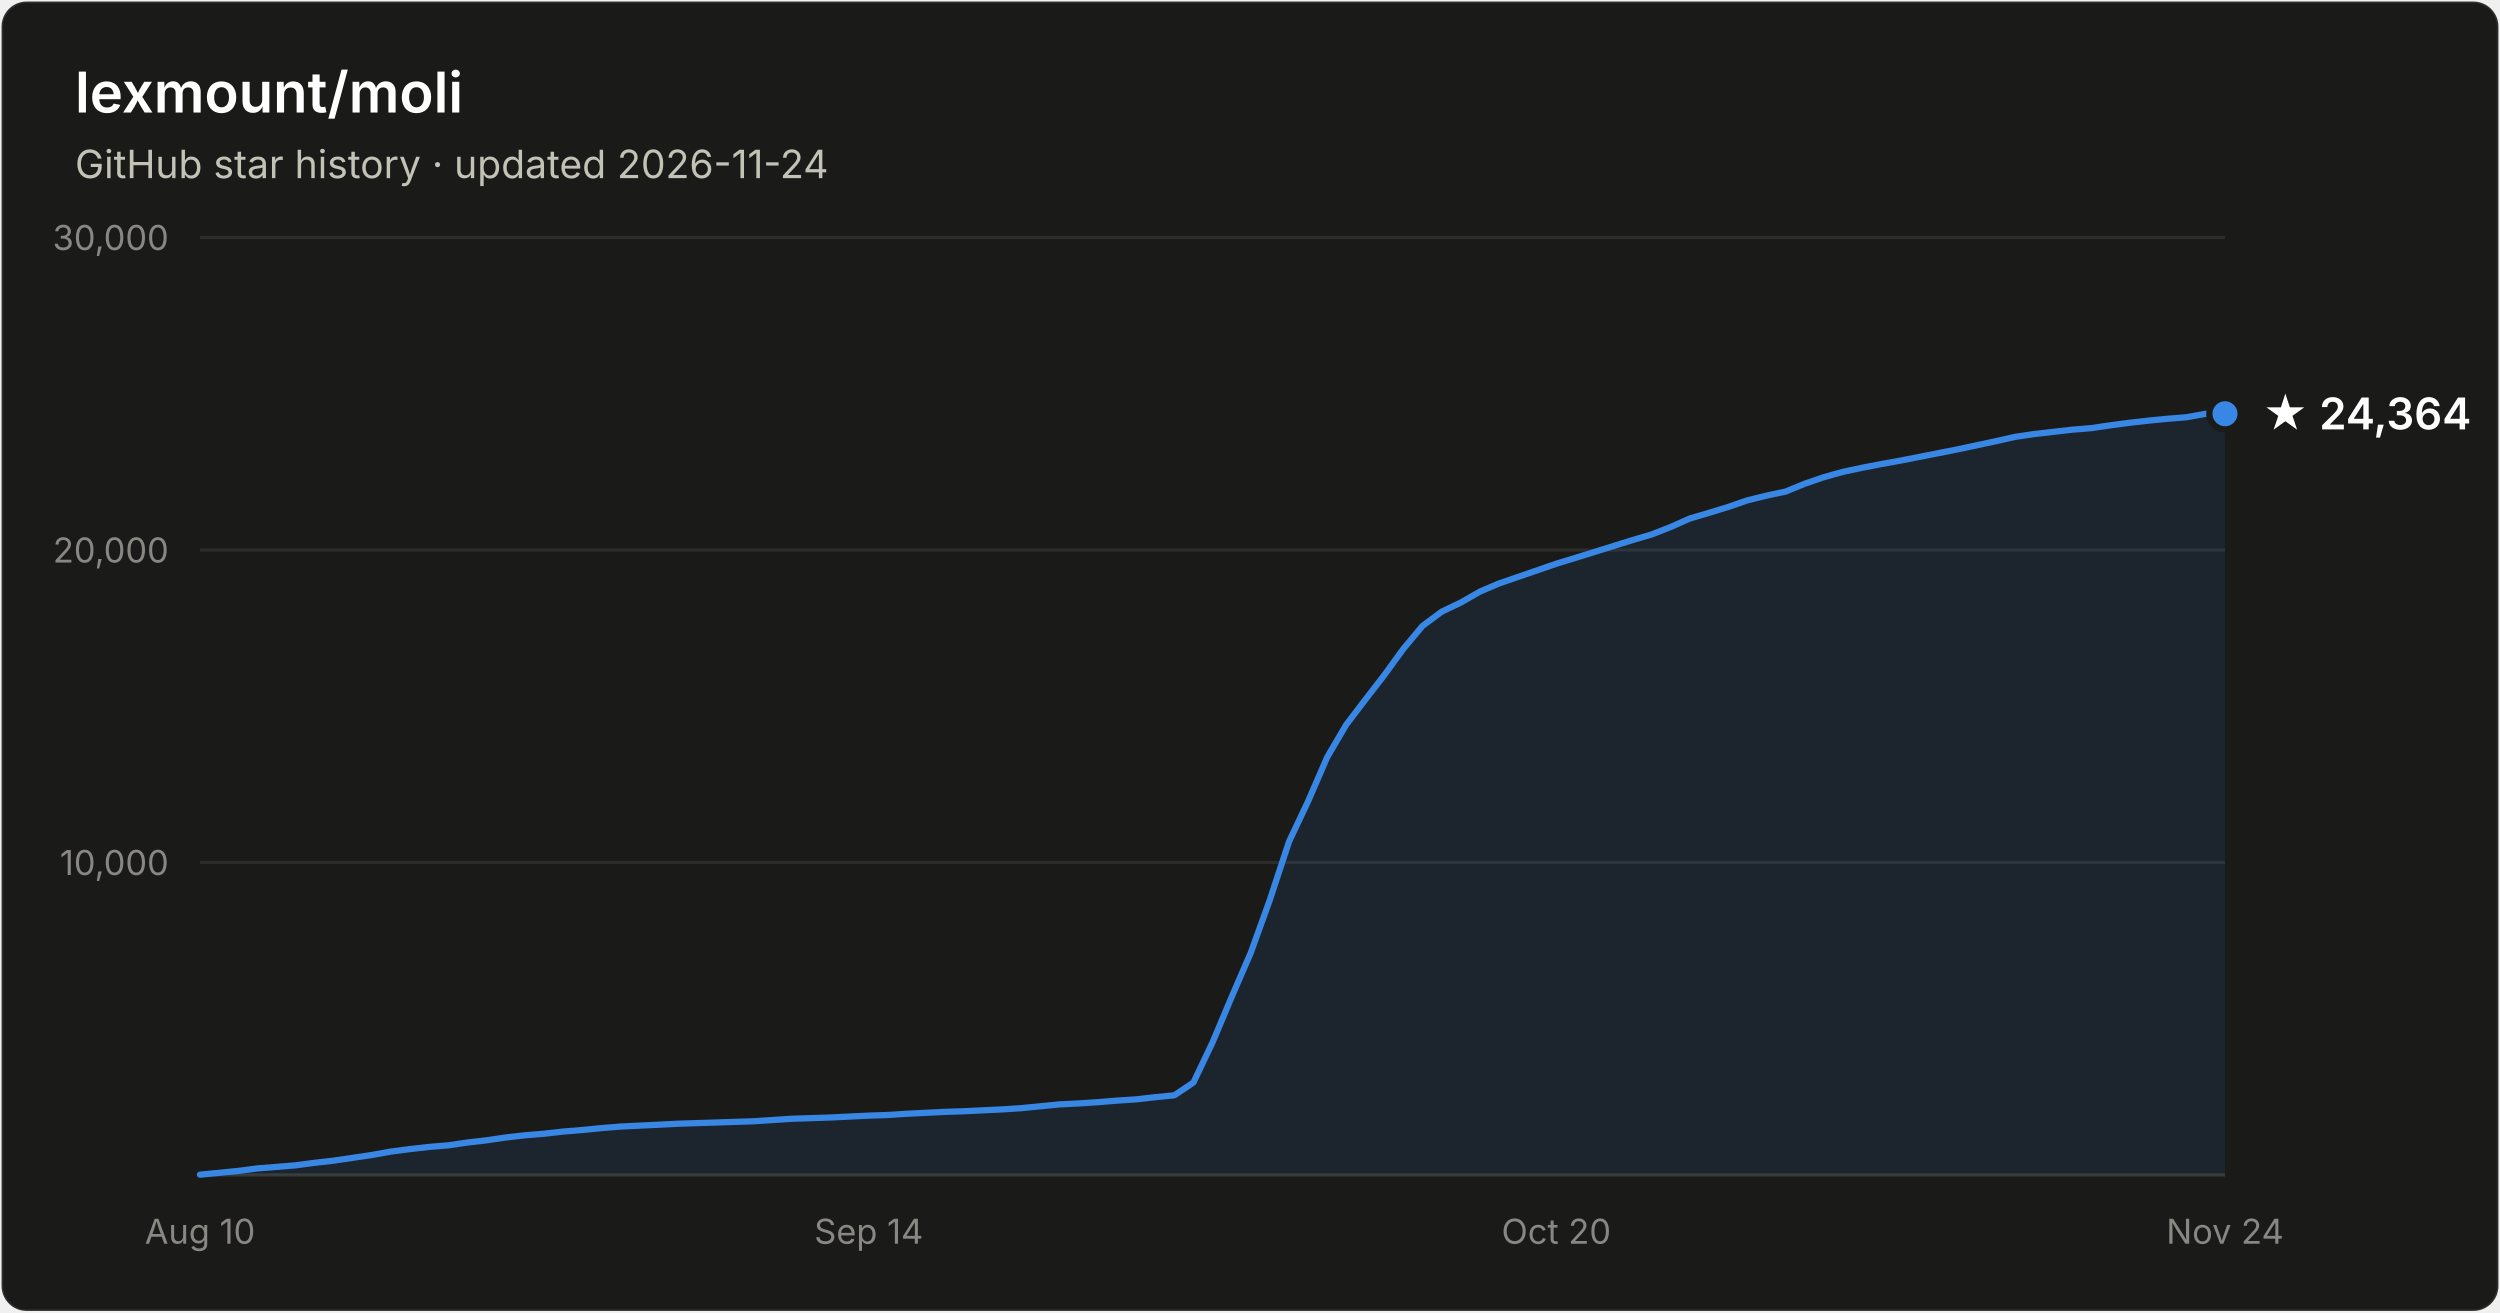
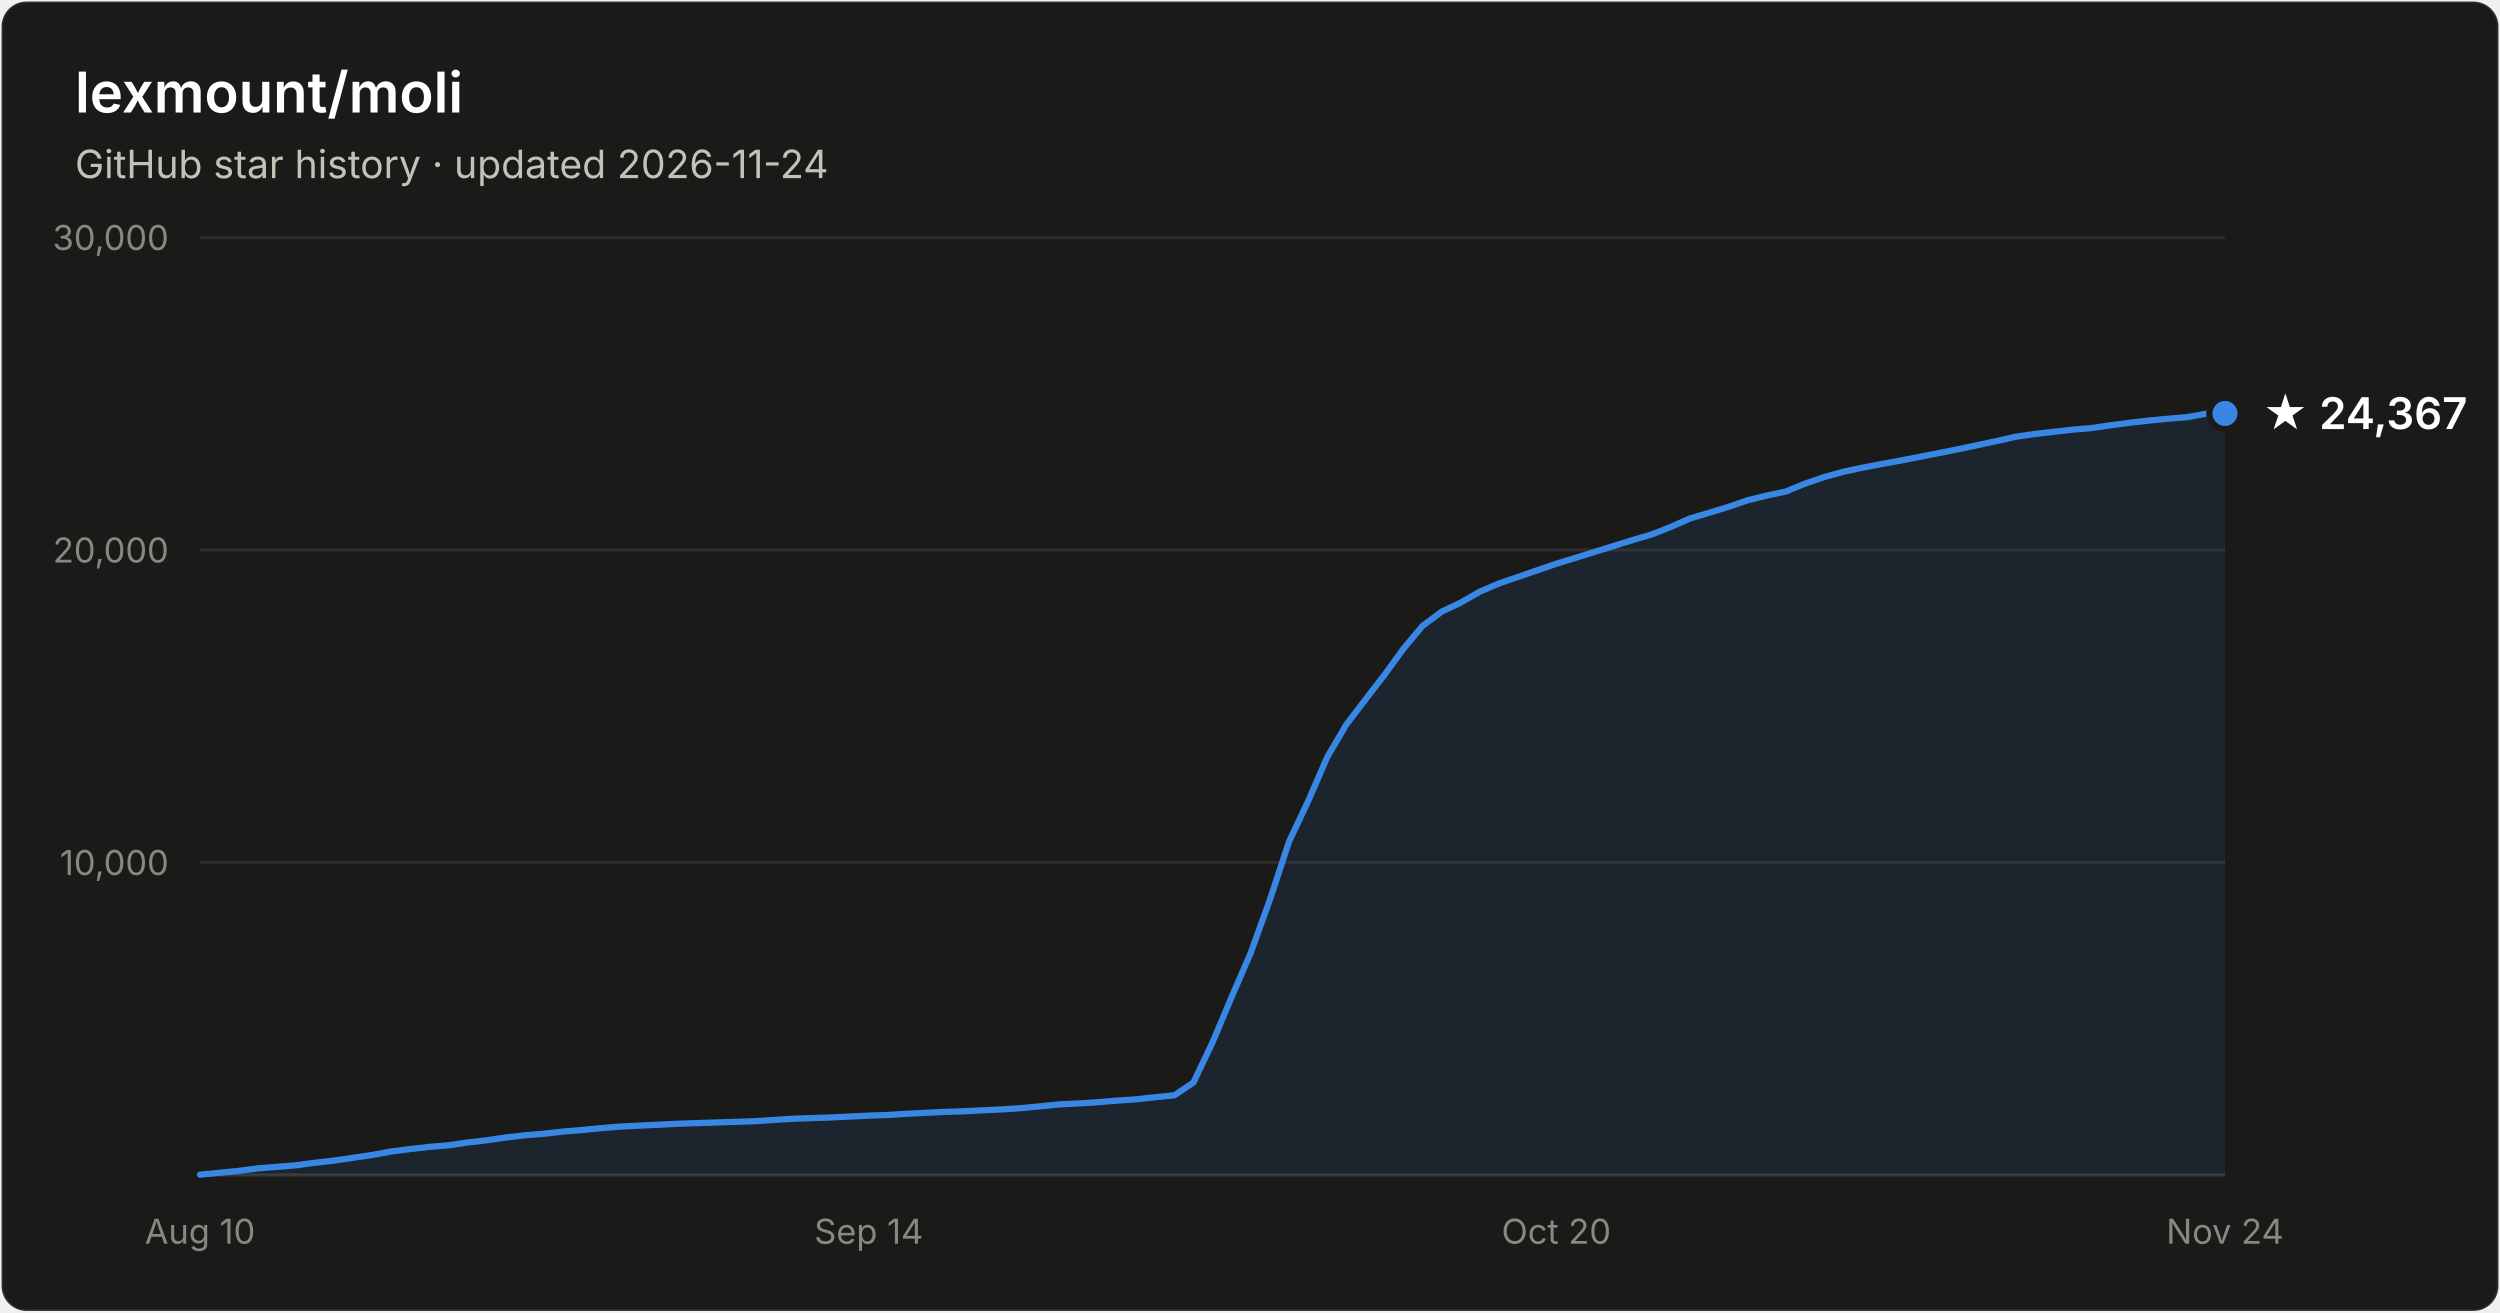
- <svg xmlns="http://www.w3.org/2000/svg" width="800" height="420" viewBox="0 0 800 420" font-family="system-ui, -apple-system, Segoe UI, sans-serif" role="img" aria-label="Star history of lexmount/moli: 24,364 stars as of 2026-11-24">
+ <svg xmlns="http://www.w3.org/2000/svg" width="800" height="420" viewBox="0 0 800 420" font-family="system-ui, -apple-system, Segoe UI, sans-serif" role="img" aria-label="Star history of lexmount/moli: 24,367 stars as of 2026-11-24">
  <rect x="0.5" y="0.5" width="799" height="419" rx="8" fill="#1a1a19" stroke="rgba(255,255,255,0.10)" />
  <text x="24" y="36" fill="#ffffff" font-size="18" font-weight="600">lexmount/moli</text>
  <text x="24" y="57" fill="#c3c2b7" font-size="12.5">GitHub star history · updated 2026-11-24</text>
  <line x1="64" y1="276.0" x2="712" y2="276.0" stroke="#2c2c2a" stroke-width="1" />
  <text x="54" y="280.0" text-anchor="end" fill="#898781" font-size="11" style="font-variant-numeric:tabular-nums">10,000</text>
  <line x1="64" y1="176.0" x2="712" y2="176.0" stroke="#2c2c2a" stroke-width="1" />
  <text x="54" y="180.0" text-anchor="end" fill="#898781" font-size="11" style="font-variant-numeric:tabular-nums">20,000</text>
  <line x1="64" y1="76.0" x2="712" y2="76.0" stroke="#2c2c2a" stroke-width="1" />
  <text x="54" y="80.0" text-anchor="end" fill="#898781" font-size="11" style="font-variant-numeric:tabular-nums">30,000</text>
  <line x1="64" y1="376" x2="712" y2="376" stroke="#383835" stroke-width="1" />
  <text x="64.0" y="398" text-anchor="middle" fill="#898781" font-size="11" style="font-variant-numeric:tabular-nums">Aug 10</text>
  <text x="278.0" y="398" text-anchor="middle" fill="#898781" font-size="11" style="font-variant-numeric:tabular-nums">Sep 14</text>
  <text x="498.0" y="398" text-anchor="middle" fill="#898781" font-size="11" style="font-variant-numeric:tabular-nums">Oct 20</text>
  <text x="712.0" y="398" text-anchor="middle" fill="#898781" font-size="11" style="font-variant-numeric:tabular-nums">Nov 24</text>
-   <path d="M64.0 375.9 L70.1 375.3 L76.2 374.7 L82.3 373.9 L88.5 373.4 L94.6 372.9 L100.7 372.1 L106.8 371.4 L112.9 370.5 L119.0 369.6 L125.1 368.5 L131.2 367.7 L137.4 367.0 L143.5 366.5 L149.6 365.6 L155.7 364.9 L161.8 364.0 L167.9 363.3 L174.0 362.8 L180.2 362.1 L186.3 361.6 L192.4 361.0 L198.5 360.5 L204.6 360.2 L210.7 359.9 L216.8 359.6 L222.9 359.4 L229.1 359.2 L235.2 359.0 L241.3 358.8 L247.4 358.4 L253.5 358.0 L259.6 357.8 L265.7 357.6 L271.8 357.3 L278.0 357.0 L284.1 356.8 L290.2 356.4 L296.3 356.1 L302.4 355.8 L308.5 355.6 L314.6 355.3 L320.8 355.0 L326.9 354.6 L333.0 354.0 L339.1 353.4 L345.2 353.1 L351.3 352.7 L357.4 352.2 L363.5 351.8 L369.7 351.1 L375.8 350.5 L381.9 346.4 L388.0 333.6 L394.1 319.1 L400.2 305.0 L406.3 288.1 L412.5 269.3 L418.6 256.4 L424.7 242.3 L430.8 231.9 L436.9 223.9 L443.0 216.0 L449.1 207.6 L455.2 200.3 L461.4 195.7 L467.5 192.8 L473.6 189.3 L479.7 186.7 L485.8 184.6 L491.9 182.5 L498.0 180.4 L504.2 178.5 L510.3 176.6 L516.4 174.7 L522.5 172.8 L528.6 171.0 L534.7 168.6 L540.8 165.9 L546.9 164.1 L553.1 162.2 L559.2 160.1 L565.3 158.6 L571.4 157.3 L577.5 154.8 L583.6 152.7 L589.7 151.0 L595.8 149.7 L602.0 148.5 L608.1 147.4 L614.2 146.2 L620.3 145.0 L626.4 143.8 L632.5 142.5 L638.6 141.2 L644.8 139.8 L650.9 138.9 L657.0 138.2 L663.1 137.5 L669.2 137.0 L675.3 136.1 L681.4 135.3 L687.5 134.6 L693.7 134.0 L699.8 133.5 L705.9 132.4 L712.0 132.4 L712.0 376 L64.0 376 Z" fill="#3987e5" fill-opacity="0.1" />
-   <path d="M64.0 375.9 L70.1 375.3 L76.2 374.7 L82.3 373.9 L88.5 373.4 L94.6 372.9 L100.7 372.1 L106.8 371.4 L112.9 370.5 L119.0 369.6 L125.1 368.5 L131.2 367.7 L137.4 367.0 L143.5 366.5 L149.6 365.6 L155.7 364.9 L161.8 364.0 L167.9 363.3 L174.0 362.8 L180.2 362.1 L186.3 361.6 L192.4 361.0 L198.5 360.5 L204.6 360.2 L210.7 359.9 L216.8 359.6 L222.9 359.4 L229.1 359.2 L235.2 359.0 L241.3 358.8 L247.4 358.4 L253.5 358.0 L259.6 357.8 L265.7 357.6 L271.8 357.3 L278.0 357.0 L284.1 356.8 L290.2 356.4 L296.3 356.1 L302.4 355.8 L308.5 355.6 L314.6 355.3 L320.8 355.0 L326.9 354.6 L333.0 354.0 L339.1 353.4 L345.2 353.1 L351.3 352.7 L357.4 352.2 L363.5 351.8 L369.7 351.1 L375.8 350.5 L381.9 346.4 L388.0 333.6 L394.1 319.1 L400.2 305.0 L406.3 288.1 L412.5 269.3 L418.6 256.4 L424.7 242.3 L430.8 231.9 L436.9 223.9 L443.0 216.0 L449.1 207.6 L455.2 200.3 L461.4 195.7 L467.5 192.8 L473.6 189.3 L479.7 186.7 L485.8 184.6 L491.9 182.5 L498.0 180.4 L504.2 178.5 L510.3 176.6 L516.4 174.7 L522.5 172.8 L528.6 171.0 L534.7 168.6 L540.8 165.9 L546.9 164.1 L553.1 162.2 L559.2 160.1 L565.3 158.6 L571.4 157.3 L577.5 154.8 L583.6 152.7 L589.7 151.0 L595.8 149.7 L602.0 148.5 L608.1 147.4 L614.2 146.2 L620.3 145.0 L626.4 143.8 L632.5 142.5 L638.6 141.2 L644.8 139.8 L650.9 138.9 L657.0 138.2 L663.1 137.5 L669.2 137.0 L675.3 136.1 L681.4 135.3 L687.5 134.6 L693.7 134.0 L699.8 133.5 L705.9 132.4 L712.0 132.4" fill="none" stroke="#3987e5" stroke-width="2" stroke-linejoin="round" stroke-linecap="round" />
-   <circle cx="712.0" cy="132.4" r="5" fill="#3987e5" stroke="#1a1a19" stroke-width="2" />
-   <text x="724.0" y="137.4" fill="#ffffff" font-size="14" font-weight="600">★ 24,364</text>
+   <path d="M64.0 375.9 L70.1 375.3 L76.2 374.7 L82.3 373.9 L88.5 373.4 L94.6 372.9 L100.7 372.1 L106.8 371.4 L112.9 370.5 L119.0 369.6 L125.1 368.5 L131.2 367.7 L137.4 367.0 L143.5 366.5 L149.6 365.6 L155.7 364.9 L161.8 364.0 L167.9 363.3 L174.0 362.8 L180.2 362.1 L186.3 361.6 L192.4 361.0 L198.5 360.5 L204.6 360.2 L210.7 359.9 L216.8 359.6 L222.9 359.4 L229.1 359.2 L235.2 359.0 L241.3 358.8 L247.4 358.4 L253.5 358.0 L259.6 357.8 L265.7 357.6 L271.8 357.3 L278.0 357.0 L284.1 356.8 L290.2 356.4 L296.3 356.1 L302.4 355.8 L308.5 355.6 L314.6 355.3 L320.8 355.0 L326.9 354.6 L333.0 354.0 L339.1 353.4 L345.2 353.1 L351.3 352.7 L357.4 352.2 L363.5 351.8 L369.7 351.1 L375.8 350.5 L381.9 346.4 L388.0 333.6 L394.1 319.1 L400.2 305.0 L406.3 288.1 L412.5 269.3 L418.6 256.4 L424.7 242.3 L430.8 231.9 L436.9 223.9 L443.0 216.0 L449.1 207.6 L455.2 200.3 L461.4 195.7 L467.5 192.8 L473.6 189.3 L479.7 186.7 L485.8 184.6 L491.9 182.5 L498.0 180.4 L504.2 178.5 L510.3 176.6 L516.4 174.7 L522.5 172.8 L528.6 171.0 L534.7 168.6 L540.8 165.9 L546.9 164.1 L553.1 162.2 L559.2 160.1 L565.3 158.6 L571.4 157.3 L577.5 154.8 L583.6 152.7 L589.7 151.0 L595.8 149.7 L602.0 148.5 L608.1 147.4 L614.2 146.2 L620.3 145.0 L626.4 143.8 L632.5 142.5 L638.6 141.2 L644.8 139.8 L650.9 138.9 L657.0 138.2 L663.1 137.5 L669.2 137.0 L675.3 136.1 L681.4 135.3 L687.5 134.6 L693.7 134.0 L699.8 133.5 L705.9 132.4 L712.0 132.3 L712.0 376 L64.0 376 Z" fill="#3987e5" fill-opacity="0.1" />
+   <path d="M64.0 375.9 L70.1 375.3 L76.2 374.7 L82.3 373.9 L88.5 373.4 L94.6 372.9 L100.7 372.1 L106.8 371.4 L112.9 370.5 L119.0 369.6 L125.1 368.5 L131.2 367.7 L137.4 367.0 L143.5 366.5 L149.6 365.6 L155.7 364.9 L161.8 364.0 L167.9 363.3 L174.0 362.8 L180.2 362.1 L186.3 361.6 L192.4 361.0 L198.5 360.5 L204.6 360.2 L210.7 359.9 L216.8 359.6 L222.9 359.4 L229.1 359.2 L235.2 359.0 L241.3 358.8 L247.4 358.4 L253.5 358.0 L259.6 357.8 L265.7 357.6 L271.8 357.3 L278.0 357.0 L284.1 356.8 L290.2 356.4 L296.3 356.1 L302.4 355.8 L308.5 355.6 L314.6 355.3 L320.8 355.0 L326.9 354.6 L333.0 354.0 L339.1 353.4 L345.2 353.1 L351.3 352.7 L357.4 352.2 L363.5 351.8 L369.7 351.1 L375.8 350.5 L381.9 346.4 L388.0 333.6 L394.1 319.1 L400.2 305.0 L406.3 288.1 L412.5 269.3 L418.6 256.4 L424.7 242.3 L430.8 231.9 L436.9 223.9 L443.0 216.0 L449.1 207.6 L455.2 200.3 L461.4 195.7 L467.5 192.8 L473.6 189.3 L479.7 186.7 L485.8 184.6 L491.9 182.5 L498.0 180.4 L504.2 178.5 L510.3 176.6 L516.4 174.7 L522.5 172.8 L528.6 171.0 L534.7 168.6 L540.8 165.9 L546.9 164.1 L553.1 162.2 L559.2 160.1 L565.3 158.6 L571.4 157.3 L577.5 154.8 L583.6 152.7 L589.7 151.0 L595.8 149.7 L602.0 148.5 L608.1 147.4 L614.2 146.2 L620.3 145.0 L626.4 143.8 L632.5 142.5 L638.6 141.2 L644.8 139.8 L650.9 138.9 L657.0 138.2 L663.1 137.5 L669.2 137.0 L675.3 136.1 L681.4 135.3 L687.5 134.6 L693.7 134.0 L699.8 133.5 L705.9 132.4 L712.0 132.3" fill="none" stroke="#3987e5" stroke-width="2" stroke-linejoin="round" stroke-linecap="round" />
+   <circle cx="712.0" cy="132.3" r="5" fill="#3987e5" stroke="#1a1a19" stroke-width="2" />
+   <text x="724.0" y="137.3" fill="#ffffff" font-size="14" font-weight="600">★ 24,367</text>
</svg>
